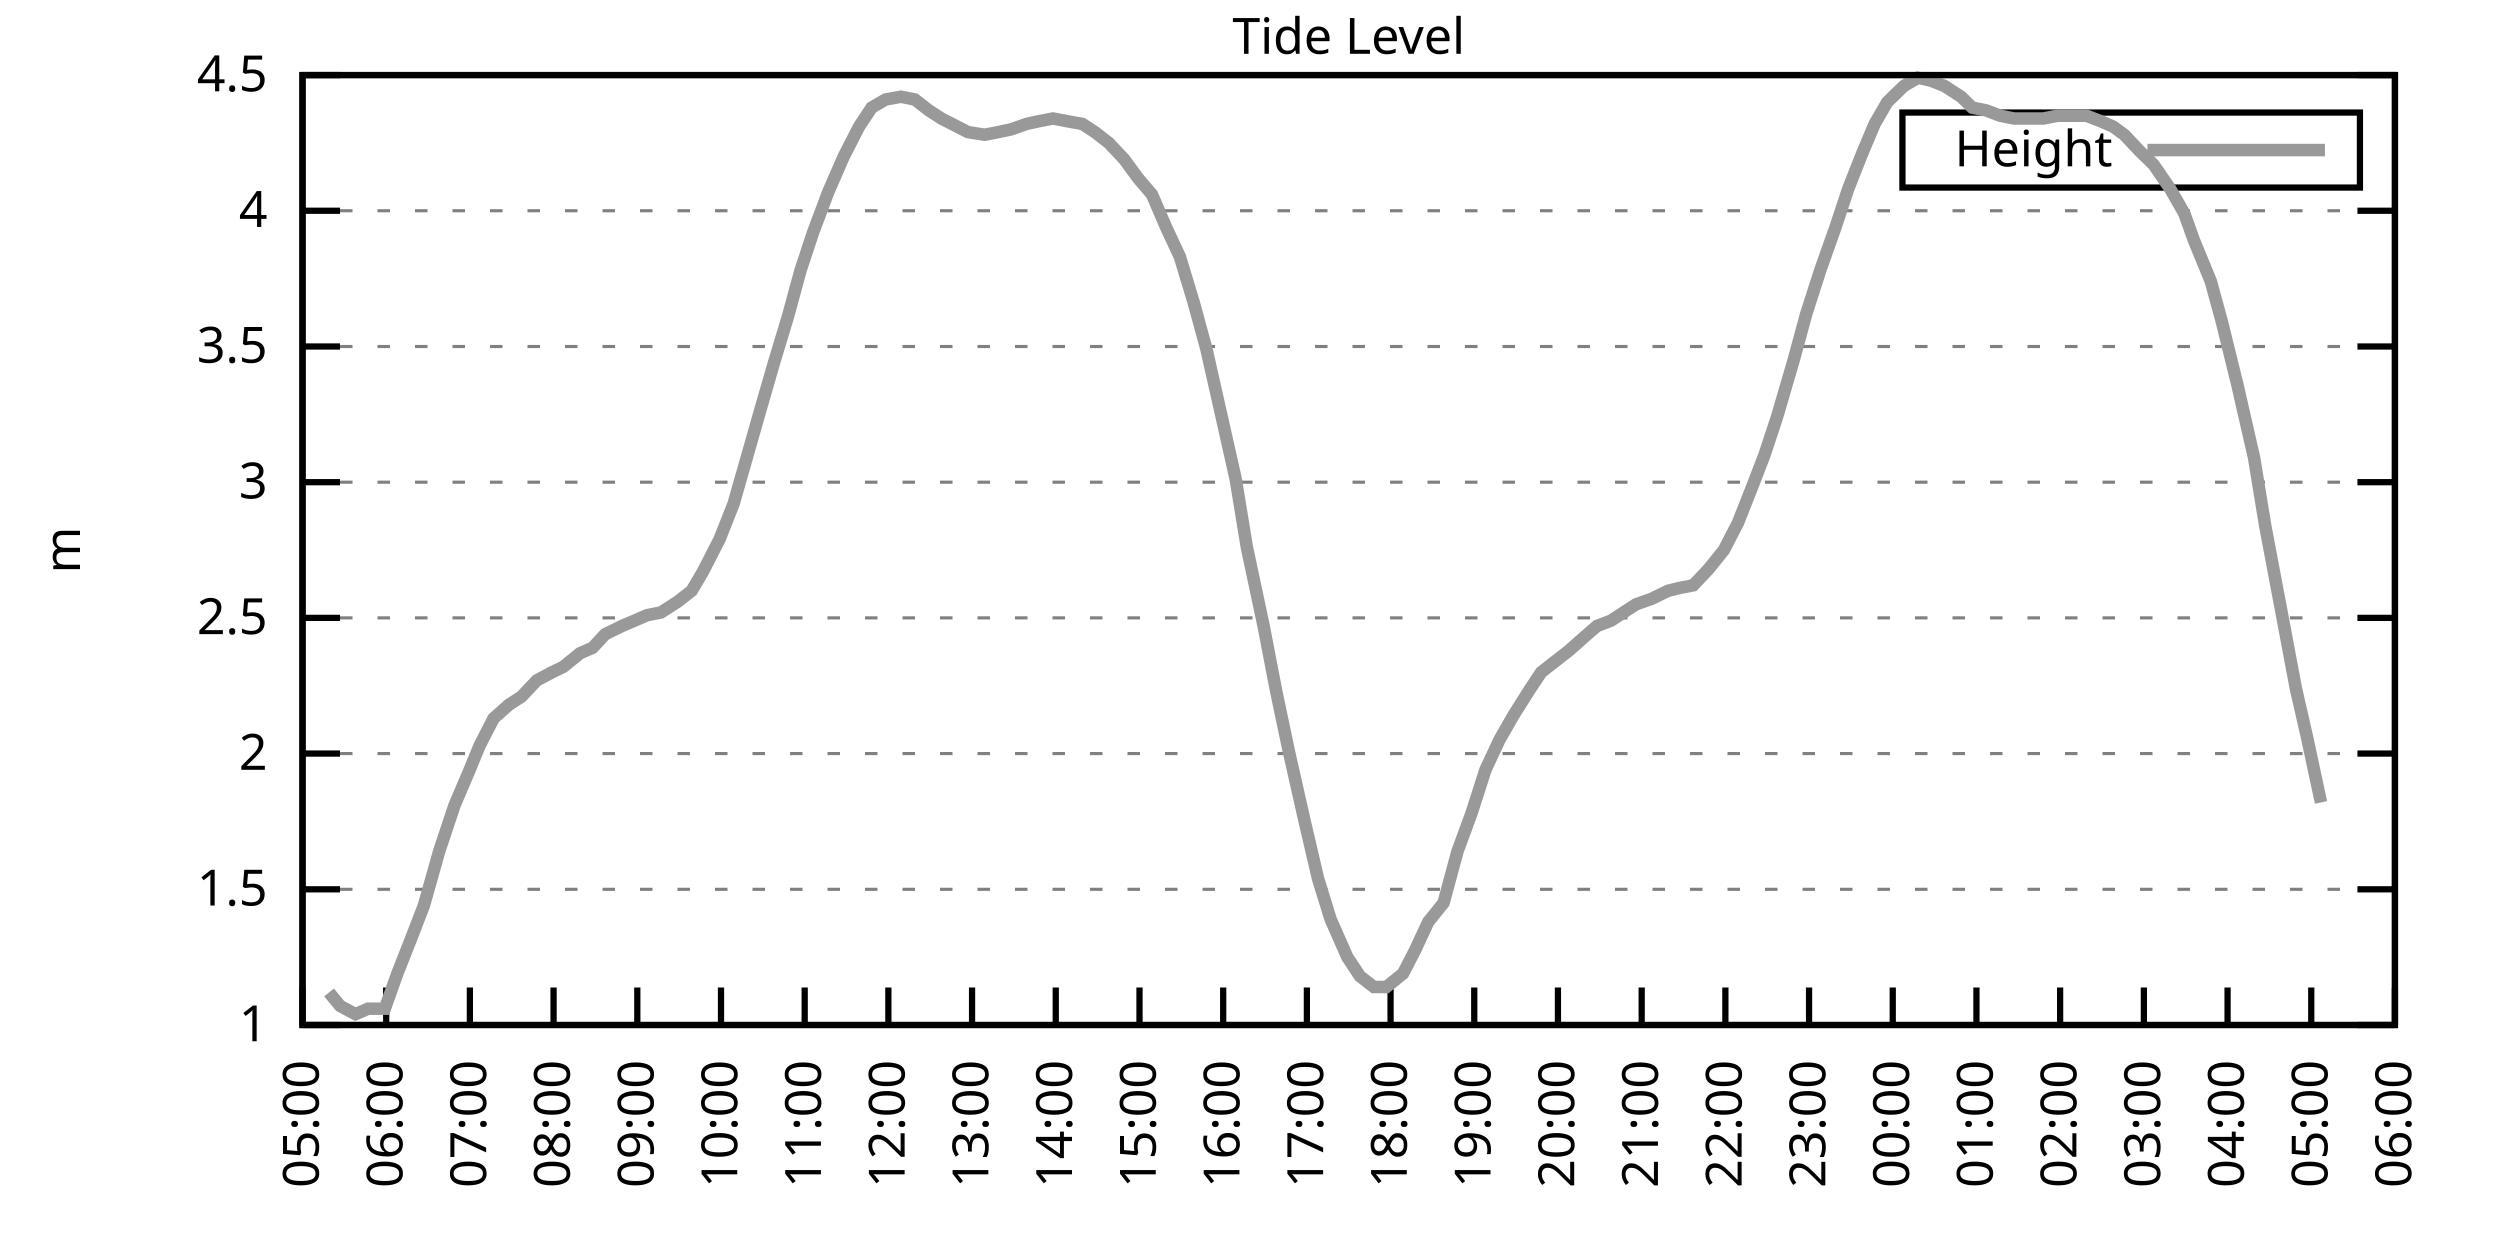
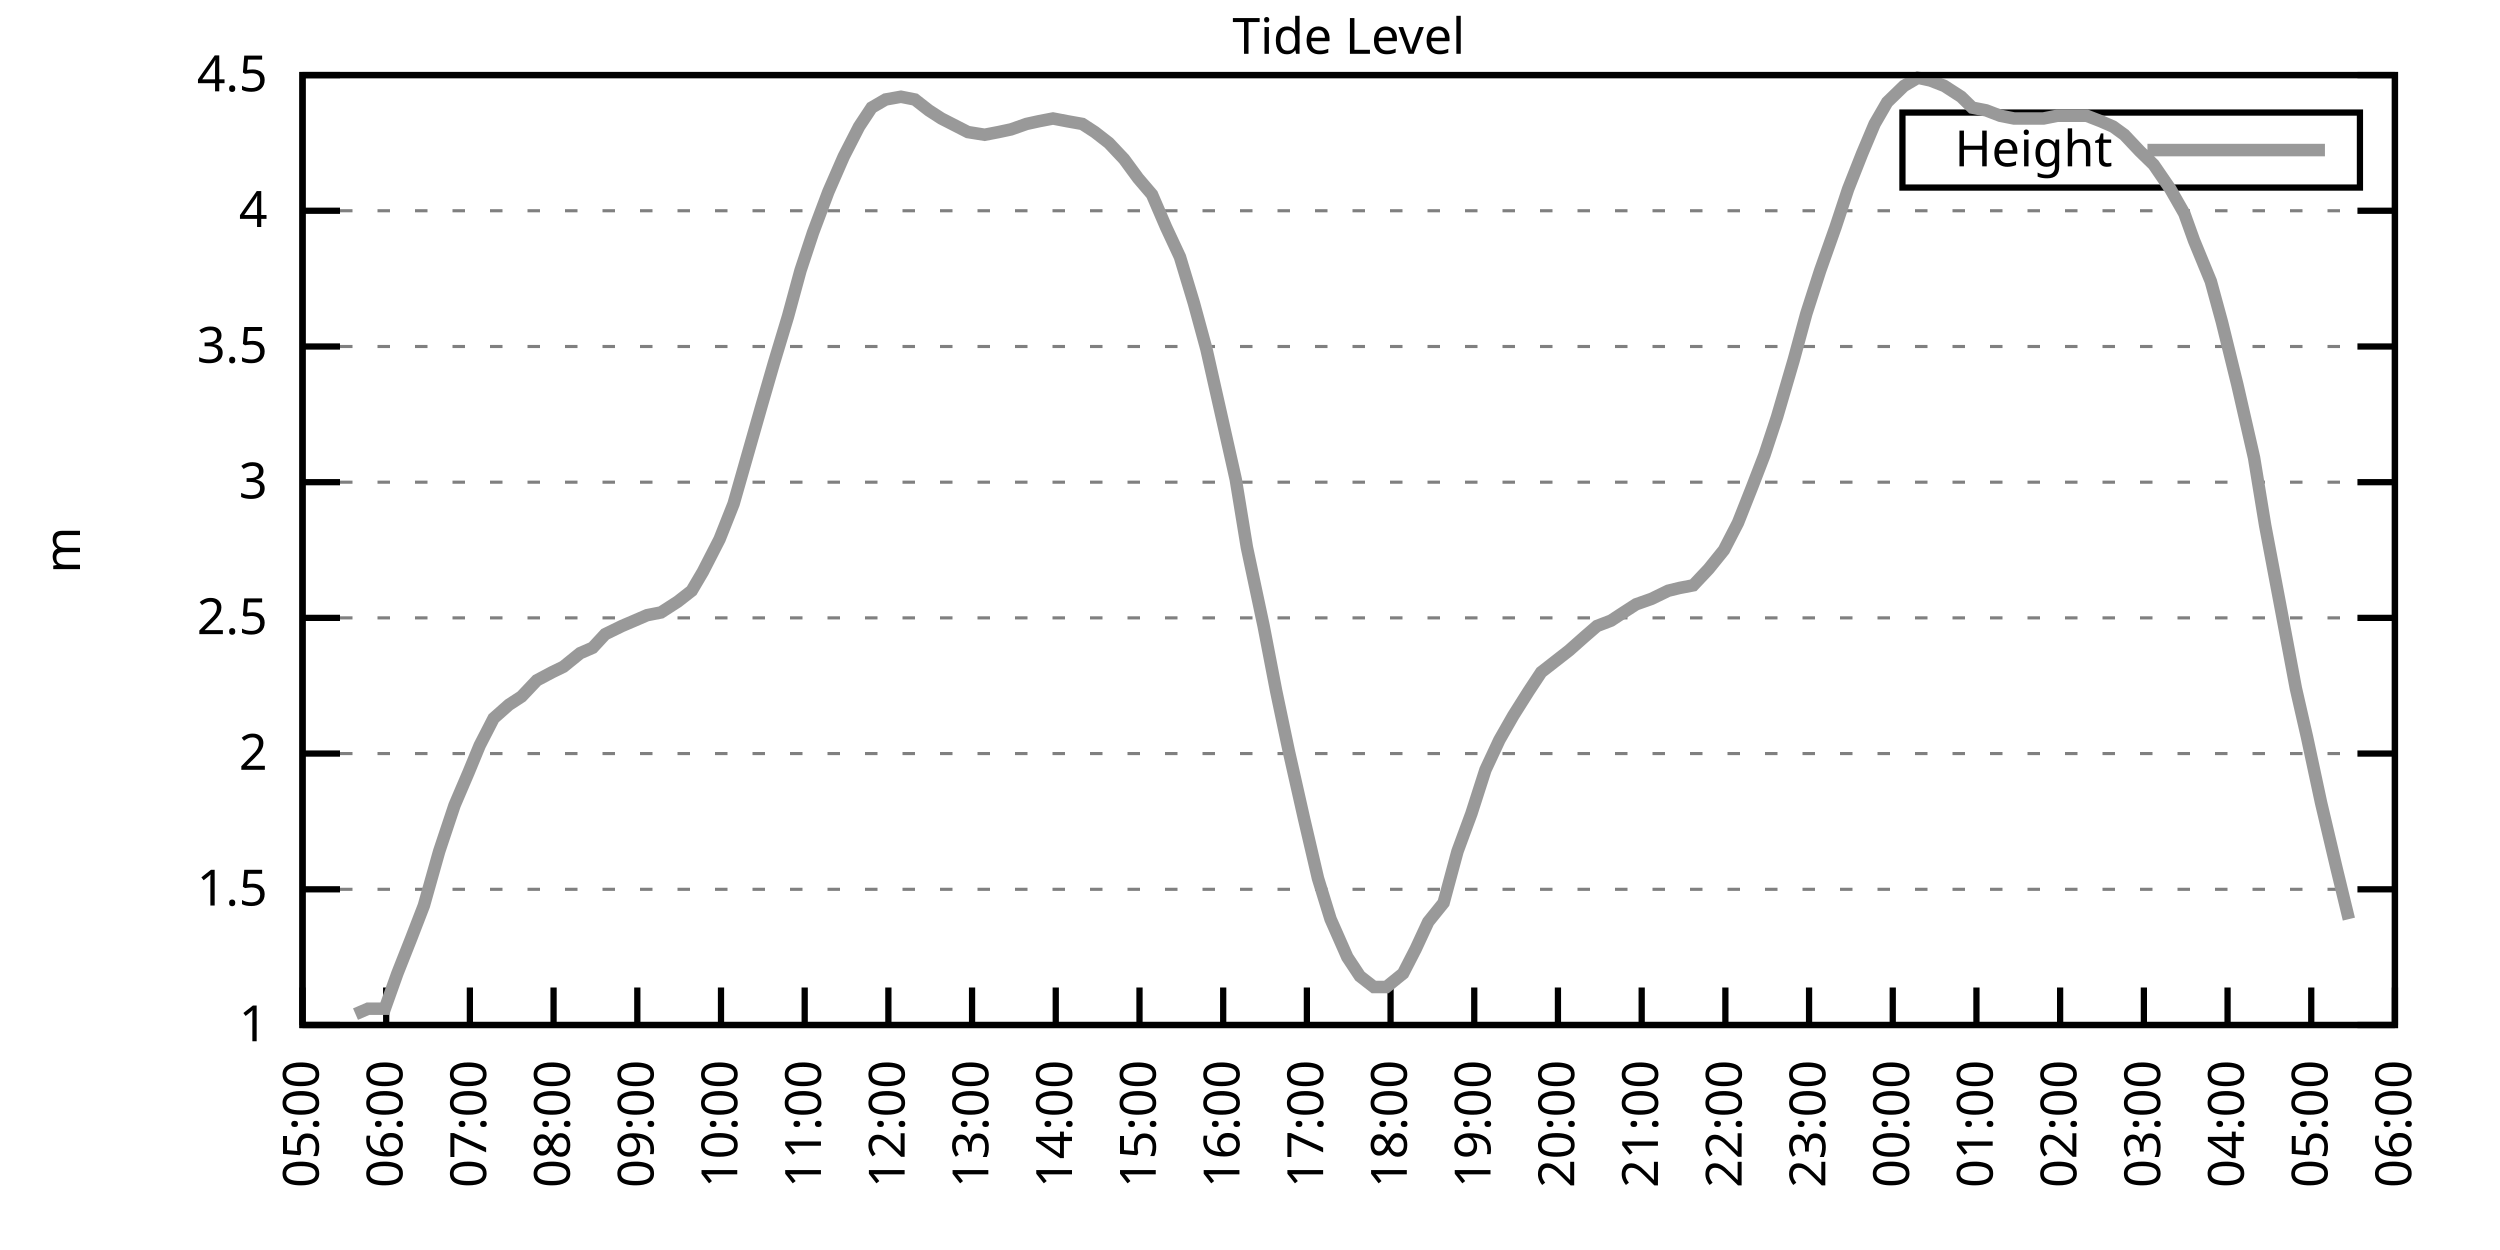
<svg xmlns="http://www.w3.org/2000/svg" xmlns:xlink="http://www.w3.org/1999/xlink" width="400" height="200" viewBox="0 0 400 200">
  <g id="gnuplot_canvas">
    <rect x="0" y="0" width="400" height="200" fill="none" />
    <defs>
      <circle id="gpDot" r="0.5" stroke-width="0.5" stroke="currentColor" />
      <path id="gpPt0" stroke-width="0.333" stroke="currentColor" d="M-1,0 h2 M0,-1 v2" />
      <path id="gpPt1" stroke-width="0.333" stroke="currentColor" d="M-1,-1 L1,1 M1,-1 L-1,1" />
      <path id="gpPt2" stroke-width="0.333" stroke="currentColor" d="M-1,0 L1,0 M0,-1 L0,1 M-1,-1 L1,1 M-1,1 L1,-1" />
      <rect id="gpPt3" stroke-width="0.333" stroke="currentColor" x="-1" y="-1" width="2" height="2" />
      <rect id="gpPt4" stroke-width="0.333" stroke="currentColor" fill="currentColor" x="-1" y="-1" width="2" height="2" />
      <circle id="gpPt5" stroke-width="0.333" stroke="currentColor" cx="0" cy="0" r="1" />
      <use xlink:href="#gpPt5" id="gpPt6" fill="currentColor" stroke="none" />
      <path id="gpPt7" stroke-width="0.333" stroke="currentColor" d="M0,-1.33 L-1.33,0.67 L1.33,0.67 z" />
      <use xlink:href="#gpPt7" id="gpPt8" fill="currentColor" stroke="none" />
      <use xlink:href="#gpPt7" id="gpPt9" stroke="currentColor" transform="rotate(180)" />
      <use xlink:href="#gpPt9" id="gpPt10" fill="currentColor" stroke="none" />
      <use xlink:href="#gpPt3" id="gpPt11" stroke="currentColor" transform="rotate(45)" />
      <use xlink:href="#gpPt11" id="gpPt12" fill="currentColor" stroke="none" />
      <path id="gpPt13" stroke-width="0.333" stroke="currentColor" d="M0,1.330 L1.265,0.411 L0.782,-1.067 L-0.782,-1.076 L-1.265,0.411 z" />
      <use xlink:href="#gpPt13" id="gpPt14" fill="currentColor" stroke="none" />
      <filter id="textbox" filterUnits="objectBoundingBox" x="0" y="0" height="1" width="1">
        <feFlood flood-color="white" flood-opacity="1" result="bgnd" />
        <feComposite in="SourceGraphic" in2="bgnd" operator="atop" />
      </filter>
      <filter id="greybox" filterUnits="objectBoundingBox" x="0" y="0" height="1" width="1">
        <feFlood flood-color="lightgrey" flood-opacity="1" result="grey" />
        <feComposite in="SourceGraphic" in2="grey" operator="atop" />
      </filter>
    </defs>
    <g fill="none" color="white" stroke="currentColor" stroke-width="1.00" stroke-linecap="butt" stroke-linejoin="miter">
</g>
    <g fill="none" color="black" stroke="currentColor" stroke-width="1.00" stroke-linecap="butt" stroke-linejoin="miter">
      <g stroke="none" shape-rendering="crispEdges">
        <polygon fill="rgb(255, 255, 255)" points="48.40,164.00 383.18,164.00 383.18,12.02 48.40,12.02 " />
      </g>
    </g>
    <g fill="none" color="black" stroke="currentColor" stroke-width="1.00" stroke-linecap="butt" stroke-linejoin="miter">
</g>
    <g fill="none" color="black" stroke="black" stroke-width="0.50" stroke-linecap="butt" stroke-linejoin="miter">
</g>
    <g fill="none" color="gray" stroke="currentColor" stroke-width="0.50" stroke-linecap="butt" stroke-linejoin="miter">
      <path stroke="gray" stroke-dasharray="2,4" class="gridline" d="M48.40,164.00 L383.19,164.00  " />
    </g>
    <g fill="none" color="gray" stroke="gray" stroke-width="1.00" stroke-linecap="butt" stroke-linejoin="miter">
</g>
    <g fill="none" color="black" stroke="currentColor" stroke-width="1.00" stroke-linecap="butt" stroke-linejoin="miter">
      <path stroke="black" d="M48.40,164.00 L54.40,164.00 M383.19,164.00 L377.19,164.00  " />
      <g transform="translate(42.80,166.60)" stroke="none" fill="black" font-family="Sans" font-size="8.00" text-anchor="end">
        <text>
          <tspan font-family="Sans"> 1</tspan>
        </text>
      </g>
    </g>
    <g fill="none" color="black" stroke="currentColor" stroke-width="1.00" stroke-linecap="butt" stroke-linejoin="miter">
</g>
    <g fill="none" color="black" stroke="black" stroke-width="0.50" stroke-linecap="butt" stroke-linejoin="miter">
</g>
    <g fill="none" color="gray" stroke="currentColor" stroke-width="0.50" stroke-linecap="butt" stroke-linejoin="miter">
      <path stroke="gray" stroke-dasharray="2,4" class="gridline" d="M48.40,142.29 L383.19,142.29  " />
    </g>
    <g fill="none" color="gray" stroke="gray" stroke-width="1.00" stroke-linecap="butt" stroke-linejoin="miter">
</g>
    <g fill="none" color="black" stroke="currentColor" stroke-width="1.00" stroke-linecap="butt" stroke-linejoin="miter">
      <path stroke="black" d="M48.40,142.29 L54.40,142.29 M383.19,142.29 L377.19,142.29  " />
      <g transform="translate(42.80,144.89)" stroke="none" fill="black" font-family="Sans" font-size="8.00" text-anchor="end">
        <text>
          <tspan font-family="Sans"> 1.5</tspan>
        </text>
      </g>
    </g>
    <g fill="none" color="black" stroke="currentColor" stroke-width="1.00" stroke-linecap="butt" stroke-linejoin="miter">
</g>
    <g fill="none" color="black" stroke="black" stroke-width="0.50" stroke-linecap="butt" stroke-linejoin="miter">
</g>
    <g fill="none" color="gray" stroke="currentColor" stroke-width="0.50" stroke-linecap="butt" stroke-linejoin="miter">
      <path stroke="gray" stroke-dasharray="2,4" class="gridline" d="M48.40,120.57 L383.19,120.57  " />
    </g>
    <g fill="none" color="gray" stroke="gray" stroke-width="1.00" stroke-linecap="butt" stroke-linejoin="miter">
</g>
    <g fill="none" color="black" stroke="currentColor" stroke-width="1.00" stroke-linecap="butt" stroke-linejoin="miter">
      <path stroke="black" d="M48.40,120.57 L54.40,120.57 M383.19,120.57 L377.19,120.57  " />
      <g transform="translate(42.80,123.17)" stroke="none" fill="black" font-family="Sans" font-size="8.00" text-anchor="end">
        <text>
          <tspan font-family="Sans"> 2</tspan>
        </text>
      </g>
    </g>
    <g fill="none" color="black" stroke="currentColor" stroke-width="1.00" stroke-linecap="butt" stroke-linejoin="miter">
</g>
    <g fill="none" color="black" stroke="black" stroke-width="0.50" stroke-linecap="butt" stroke-linejoin="miter">
</g>
    <g fill="none" color="gray" stroke="currentColor" stroke-width="0.50" stroke-linecap="butt" stroke-linejoin="miter">
      <path stroke="gray" stroke-dasharray="2,4" class="gridline" d="M48.40,98.86 L383.19,98.86  " />
    </g>
    <g fill="none" color="gray" stroke="gray" stroke-width="1.00" stroke-linecap="butt" stroke-linejoin="miter">
</g>
    <g fill="none" color="black" stroke="currentColor" stroke-width="1.00" stroke-linecap="butt" stroke-linejoin="miter">
      <path stroke="black" d="M48.40,98.86 L54.40,98.86 M383.19,98.86 L377.19,98.86  " />
      <g transform="translate(42.80,101.46)" stroke="none" fill="black" font-family="Sans" font-size="8.00" text-anchor="end">
        <text>
          <tspan font-family="Sans"> 2.5</tspan>
        </text>
      </g>
    </g>
    <g fill="none" color="black" stroke="currentColor" stroke-width="1.00" stroke-linecap="butt" stroke-linejoin="miter">
</g>
    <g fill="none" color="black" stroke="black" stroke-width="0.50" stroke-linecap="butt" stroke-linejoin="miter">
</g>
    <g fill="none" color="gray" stroke="currentColor" stroke-width="0.50" stroke-linecap="butt" stroke-linejoin="miter">
      <path stroke="gray" stroke-dasharray="2,4" class="gridline" d="M48.40,77.15 L383.19,77.15  " />
    </g>
    <g fill="none" color="gray" stroke="gray" stroke-width="1.00" stroke-linecap="butt" stroke-linejoin="miter">
</g>
    <g fill="none" color="black" stroke="currentColor" stroke-width="1.00" stroke-linecap="butt" stroke-linejoin="miter">
      <path stroke="black" d="M48.40,77.15 L54.40,77.15 M383.19,77.15 L377.19,77.15  " />
      <g transform="translate(42.80,79.75)" stroke="none" fill="black" font-family="Sans" font-size="8.00" text-anchor="end">
        <text>
          <tspan font-family="Sans"> 3</tspan>
        </text>
      </g>
    </g>
    <g fill="none" color="black" stroke="currentColor" stroke-width="1.00" stroke-linecap="butt" stroke-linejoin="miter">
</g>
    <g fill="none" color="black" stroke="black" stroke-width="0.50" stroke-linecap="butt" stroke-linejoin="miter">
</g>
    <g fill="none" color="gray" stroke="currentColor" stroke-width="0.50" stroke-linecap="butt" stroke-linejoin="miter">
      <path stroke="gray" stroke-dasharray="2,4" class="gridline" d="M48.40,55.44 L383.19,55.44  " />
    </g>
    <g fill="none" color="gray" stroke="gray" stroke-width="1.00" stroke-linecap="butt" stroke-linejoin="miter">
</g>
    <g fill="none" color="black" stroke="currentColor" stroke-width="1.00" stroke-linecap="butt" stroke-linejoin="miter">
      <path stroke="black" d="M48.40,55.44 L54.40,55.44 M383.19,55.44 L377.19,55.44  " />
      <g transform="translate(42.80,58.04)" stroke="none" fill="black" font-family="Sans" font-size="8.00" text-anchor="end">
        <text>
          <tspan font-family="Sans"> 3.5</tspan>
        </text>
      </g>
    </g>
    <g fill="none" color="black" stroke="currentColor" stroke-width="1.00" stroke-linecap="butt" stroke-linejoin="miter">
</g>
    <g fill="none" color="black" stroke="black" stroke-width="0.50" stroke-linecap="butt" stroke-linejoin="miter">
</g>
    <g fill="none" color="gray" stroke="currentColor" stroke-width="0.50" stroke-linecap="butt" stroke-linejoin="miter">
      <path stroke="gray" stroke-dasharray="2,4" class="gridline" d="M48.40,33.72 L383.19,33.72  " />
    </g>
    <g fill="none" color="gray" stroke="gray" stroke-width="1.00" stroke-linecap="butt" stroke-linejoin="miter">
</g>
    <g fill="none" color="black" stroke="currentColor" stroke-width="1.00" stroke-linecap="butt" stroke-linejoin="miter">
      <path stroke="black" d="M48.40,33.72 L54.40,33.72 M383.19,33.72 L377.19,33.72  " />
      <g transform="translate(42.80,36.32)" stroke="none" fill="black" font-family="Sans" font-size="8.00" text-anchor="end">
        <text>
          <tspan font-family="Sans"> 4</tspan>
        </text>
      </g>
    </g>
    <g fill="none" color="black" stroke="currentColor" stroke-width="1.00" stroke-linecap="butt" stroke-linejoin="miter">
</g>
    <g fill="none" color="black" stroke="black" stroke-width="0.50" stroke-linecap="butt" stroke-linejoin="miter">
</g>
    <g fill="none" color="gray" stroke="currentColor" stroke-width="0.50" stroke-linecap="butt" stroke-linejoin="miter">
      <path stroke="gray" stroke-dasharray="2,4" class="gridline" d="M48.40,12.01 L383.19,12.01  " />
    </g>
    <g fill="none" color="gray" stroke="gray" stroke-width="1.00" stroke-linecap="butt" stroke-linejoin="miter">
</g>
    <g fill="none" color="black" stroke="currentColor" stroke-width="1.00" stroke-linecap="butt" stroke-linejoin="miter">
      <path stroke="black" d="M48.40,12.01 L54.40,12.01 M383.19,12.01 L377.19,12.01  " />
      <g transform="translate(42.80,14.61)" stroke="none" fill="black" font-family="Sans" font-size="8.00" text-anchor="end">
        <text>
          <tspan font-family="Sans"> 4.5</tspan>
        </text>
      </g>
    </g>
    <g fill="none" color="black" stroke="currentColor" stroke-width="1.00" stroke-linecap="butt" stroke-linejoin="miter">
      <path stroke="black" d="M48.40,164.00 L48.40,158.00  " />
      <g transform="translate(51.00,169.60) rotate(270.00)" stroke="none" fill="black" font-family="Sans" font-size="8.00" text-anchor="end">
        <text>
          <tspan font-family="Sans">05:00</tspan>
        </text>
      </g>
    </g>
    <g fill="none" color="black" stroke="currentColor" stroke-width="1.00" stroke-linecap="butt" stroke-linejoin="miter">
      <path stroke="black" d="M61.79,164.00 L61.79,158.00  " />
      <g transform="translate(64.39,169.60) rotate(270.00)" stroke="none" fill="black" font-family="Sans" font-size="8.00" text-anchor="end">
        <text>
          <tspan font-family="Sans">06:00</tspan>
        </text>
      </g>
    </g>
    <g fill="none" color="black" stroke="currentColor" stroke-width="1.00" stroke-linecap="butt" stroke-linejoin="miter">
      <path stroke="black" d="M75.18,164.00 L75.18,158.00  " />
      <g transform="translate(77.78,169.60) rotate(270.00)" stroke="none" fill="black" font-family="Sans" font-size="8.00" text-anchor="end">
        <text>
          <tspan font-family="Sans">07:00</tspan>
        </text>
      </g>
    </g>
    <g fill="none" color="black" stroke="currentColor" stroke-width="1.00" stroke-linecap="butt" stroke-linejoin="miter">
      <path stroke="black" d="M88.57,164.00 L88.57,158.00  " />
      <g transform="translate(91.17,169.60) rotate(270.00)" stroke="none" fill="black" font-family="Sans" font-size="8.00" text-anchor="end">
        <text>
          <tspan font-family="Sans">08:00</tspan>
        </text>
      </g>
    </g>
    <g fill="none" color="black" stroke="currentColor" stroke-width="1.00" stroke-linecap="butt" stroke-linejoin="miter">
      <path stroke="black" d="M101.97,164.00 L101.97,158.00  " />
      <g transform="translate(104.57,169.60) rotate(270.00)" stroke="none" fill="black" font-family="Sans" font-size="8.00" text-anchor="end">
        <text>
          <tspan font-family="Sans">09:00</tspan>
        </text>
      </g>
    </g>
    <g fill="none" color="black" stroke="currentColor" stroke-width="1.00" stroke-linecap="butt" stroke-linejoin="miter">
      <path stroke="black" d="M115.36,164.00 L115.36,158.00  " />
      <g transform="translate(117.96,169.60) rotate(270.00)" stroke="none" fill="black" font-family="Sans" font-size="8.00" text-anchor="end">
        <text>
          <tspan font-family="Sans">10:00</tspan>
        </text>
      </g>
    </g>
    <g fill="none" color="black" stroke="currentColor" stroke-width="1.00" stroke-linecap="butt" stroke-linejoin="miter">
      <path stroke="black" d="M128.75,164.00 L128.75,158.00  " />
      <g transform="translate(131.35,169.60) rotate(270.00)" stroke="none" fill="black" font-family="Sans" font-size="8.00" text-anchor="end">
        <text>
          <tspan font-family="Sans">11:00</tspan>
        </text>
      </g>
    </g>
    <g fill="none" color="black" stroke="currentColor" stroke-width="1.00" stroke-linecap="butt" stroke-linejoin="miter">
      <path stroke="black" d="M142.14,164.00 L142.14,158.00  " />
      <g transform="translate(144.74,169.60) rotate(270.00)" stroke="none" fill="black" font-family="Sans" font-size="8.00" text-anchor="end">
        <text>
          <tspan font-family="Sans">12:00</tspan>
        </text>
      </g>
    </g>
    <g fill="none" color="black" stroke="currentColor" stroke-width="1.00" stroke-linecap="butt" stroke-linejoin="miter">
      <path stroke="black" d="M155.53,164.00 L155.53,158.00  " />
      <g transform="translate(158.13,169.60) rotate(270.00)" stroke="none" fill="black" font-family="Sans" font-size="8.00" text-anchor="end">
        <text>
          <tspan font-family="Sans">13:00</tspan>
        </text>
      </g>
    </g>
    <g fill="none" color="black" stroke="currentColor" stroke-width="1.00" stroke-linecap="butt" stroke-linejoin="miter">
      <path stroke="black" d="M168.92,164.00 L168.92,158.00  " />
      <g transform="translate(171.52,169.60) rotate(270.00)" stroke="none" fill="black" font-family="Sans" font-size="8.00" text-anchor="end">
        <text>
          <tspan font-family="Sans">14:00</tspan>
        </text>
      </g>
    </g>
    <g fill="none" color="black" stroke="currentColor" stroke-width="1.00" stroke-linecap="butt" stroke-linejoin="miter">
      <path stroke="black" d="M182.32,164.00 L182.32,158.00  " />
      <g transform="translate(184.92,169.60) rotate(270.00)" stroke="none" fill="black" font-family="Sans" font-size="8.00" text-anchor="end">
        <text>
          <tspan font-family="Sans">15:00</tspan>
        </text>
      </g>
    </g>
    <g fill="none" color="black" stroke="currentColor" stroke-width="1.00" stroke-linecap="butt" stroke-linejoin="miter">
      <path stroke="black" d="M195.71,164.00 L195.71,158.00  " />
      <g transform="translate(198.31,169.60) rotate(270.00)" stroke="none" fill="black" font-family="Sans" font-size="8.00" text-anchor="end">
        <text>
          <tspan font-family="Sans">16:00</tspan>
        </text>
      </g>
    </g>
    <g fill="none" color="black" stroke="currentColor" stroke-width="1.00" stroke-linecap="butt" stroke-linejoin="miter">
      <path stroke="black" d="M209.10,164.00 L209.10,158.00  " />
      <g transform="translate(211.70,169.60) rotate(270.00)" stroke="none" fill="black" font-family="Sans" font-size="8.00" text-anchor="end">
        <text>
          <tspan font-family="Sans">17:00</tspan>
        </text>
      </g>
    </g>
    <g fill="none" color="black" stroke="currentColor" stroke-width="1.00" stroke-linecap="butt" stroke-linejoin="miter">
      <path stroke="black" d="M222.49,164.00 L222.49,158.00  " />
      <g transform="translate(225.09,169.60) rotate(270.00)" stroke="none" fill="black" font-family="Sans" font-size="8.00" text-anchor="end">
        <text>
          <tspan font-family="Sans">18:00</tspan>
        </text>
      </g>
    </g>
    <g fill="none" color="black" stroke="currentColor" stroke-width="1.00" stroke-linecap="butt" stroke-linejoin="miter">
      <path stroke="black" d="M235.88,164.00 L235.88,158.00  " />
      <g transform="translate(238.48,169.60) rotate(270.00)" stroke="none" fill="black" font-family="Sans" font-size="8.00" text-anchor="end">
        <text>
          <tspan font-family="Sans">19:00</tspan>
        </text>
      </g>
    </g>
    <g fill="none" color="black" stroke="currentColor" stroke-width="1.00" stroke-linecap="butt" stroke-linejoin="miter">
      <path stroke="black" d="M249.27,164.00 L249.27,158.00  " />
      <g transform="translate(251.87,169.60) rotate(270.00)" stroke="none" fill="black" font-family="Sans" font-size="8.00" text-anchor="end">
        <text>
          <tspan font-family="Sans">20:00</tspan>
        </text>
      </g>
    </g>
    <g fill="none" color="black" stroke="currentColor" stroke-width="1.00" stroke-linecap="butt" stroke-linejoin="miter">
      <path stroke="black" d="M262.67,164.00 L262.67,158.00  " />
      <g transform="translate(265.27,169.60) rotate(270.00)" stroke="none" fill="black" font-family="Sans" font-size="8.00" text-anchor="end">
        <text>
          <tspan font-family="Sans">21:00</tspan>
        </text>
      </g>
    </g>
    <g fill="none" color="black" stroke="currentColor" stroke-width="1.00" stroke-linecap="butt" stroke-linejoin="miter">
      <path stroke="black" d="M276.06,164.00 L276.06,158.00  " />
      <g transform="translate(278.66,169.60) rotate(270.00)" stroke="none" fill="black" font-family="Sans" font-size="8.00" text-anchor="end">
        <text>
          <tspan font-family="Sans">22:00</tspan>
        </text>
      </g>
    </g>
    <g fill="none" color="black" stroke="currentColor" stroke-width="1.00" stroke-linecap="butt" stroke-linejoin="miter">
      <path stroke="black" d="M289.45,164.00 L289.45,158.00  " />
      <g transform="translate(292.05,169.60) rotate(270.00)" stroke="none" fill="black" font-family="Sans" font-size="8.00" text-anchor="end">
        <text>
          <tspan font-family="Sans">23:00</tspan>
        </text>
      </g>
    </g>
    <g fill="none" color="black" stroke="currentColor" stroke-width="1.00" stroke-linecap="butt" stroke-linejoin="miter">
      <path stroke="black" d="M302.84,164.00 L302.84,158.00  " />
      <g transform="translate(305.44,169.60) rotate(270.00)" stroke="none" fill="black" font-family="Sans" font-size="8.00" text-anchor="end">
        <text>
          <tspan font-family="Sans">00:00</tspan>
        </text>
      </g>
    </g>
    <g fill="none" color="black" stroke="currentColor" stroke-width="1.00" stroke-linecap="butt" stroke-linejoin="miter">
      <path stroke="black" d="M316.23,164.00 L316.23,158.00  " />
      <g transform="translate(318.83,169.60) rotate(270.00)" stroke="none" fill="black" font-family="Sans" font-size="8.00" text-anchor="end">
        <text>
          <tspan font-family="Sans">01:00</tspan>
        </text>
      </g>
    </g>
    <g fill="none" color="black" stroke="currentColor" stroke-width="1.00" stroke-linecap="butt" stroke-linejoin="miter">
      <path stroke="black" d="M329.62,164.00 L329.62,158.00  " />
      <g transform="translate(332.22,169.60) rotate(270.00)" stroke="none" fill="black" font-family="Sans" font-size="8.00" text-anchor="end">
        <text>
          <tspan font-family="Sans">02:00</tspan>
        </text>
      </g>
    </g>
    <g fill="none" color="black" stroke="currentColor" stroke-width="1.00" stroke-linecap="butt" stroke-linejoin="miter">
      <path stroke="black" d="M343.02,164.00 L343.02,158.00  " />
      <g transform="translate(345.62,169.60) rotate(270.00)" stroke="none" fill="black" font-family="Sans" font-size="8.00" text-anchor="end">
        <text>
          <tspan font-family="Sans">03:00</tspan>
        </text>
      </g>
    </g>
    <g fill="none" color="black" stroke="currentColor" stroke-width="1.00" stroke-linecap="butt" stroke-linejoin="miter">
      <path stroke="black" d="M356.41,164.00 L356.41,158.00  " />
      <g transform="translate(359.01,169.60) rotate(270.00)" stroke="none" fill="black" font-family="Sans" font-size="8.00" text-anchor="end">
        <text>
          <tspan font-family="Sans">04:00</tspan>
        </text>
      </g>
    </g>
    <g fill="none" color="black" stroke="currentColor" stroke-width="1.00" stroke-linecap="butt" stroke-linejoin="miter">
      <path stroke="black" d="M369.80,164.00 L369.80,158.00  " />
      <g transform="translate(372.40,169.60) rotate(270.00)" stroke="none" fill="black" font-family="Sans" font-size="8.00" text-anchor="end">
        <text>
          <tspan font-family="Sans">05:00</tspan>
        </text>
      </g>
    </g>
    <g fill="none" color="black" stroke="currentColor" stroke-width="1.00" stroke-linecap="butt" stroke-linejoin="miter">
      <path stroke="black" d="M383.19,164.00 L383.19,158.00  " />
      <g transform="translate(385.79,169.60) rotate(270.00)" stroke="none" fill="black" font-family="Sans" font-size="8.00" text-anchor="end">
        <text>
          <tspan font-family="Sans">06:00</tspan>
        </text>
      </g>
    </g>
    <g fill="none" color="black" stroke="currentColor" stroke-width="1.00" stroke-linecap="butt" stroke-linejoin="miter">
</g>
    <g fill="none" color="black" stroke="currentColor" stroke-width="1.00" stroke-linecap="butt" stroke-linejoin="miter">
      <path stroke="black" d="M48.40,12.01 L48.40,164.00 L383.19,164.00 L383.19,12.01 L48.40,12.01 Z  " />
    </g>
    <g fill="none" color="black" stroke="currentColor" stroke-width="1.00" stroke-linecap="butt" stroke-linejoin="miter">
</g>
    <g fill="none" color="black" stroke="currentColor" stroke-width="1.00" stroke-linecap="butt" stroke-linejoin="miter">
      <path stroke="black" d="M304.39,30.01 L304.39,18.01 L377.59,18.01 L377.59,30.01 L304.39,30.01 Z  " />
    </g>
    <g id="Tide_level_plot_1">
      <g fill="none" color="white" stroke="black" stroke-width="2.00" stroke-linecap="butt" stroke-linejoin="miter">
</g>
      <g fill="none" color="black" stroke="currentColor" stroke-width="2.00" stroke-linecap="butt" stroke-linejoin="miter">
        <g transform="translate(337.99,26.61)" stroke="none" fill="black" font-family="Sans" font-size="8.00" text-anchor="end">
          <text>
            <tspan font-family="Sans">Height</tspan>
          </text>
        </g>
      </g>
      <g fill="none" color="black" stroke="currentColor" stroke-width="2.00" stroke-linecap="butt" stroke-linejoin="miter">
-         <path stroke="rgb(153, 153, 153)" d="M343.59,24.01 L371.99,24.01 M52.64,158.79 L54.43,160.96 L56.88,162.26 L58.89,161.39 L61.57,161.39 L63.58,155.75   L65.81,150.10 L67.82,144.89 L70.27,136.21 L72.73,128.83 L74.96,123.61 L76.75,119.27 L78.98,114.93 L81.43,112.76   L83.44,111.45 L85.90,108.85 L88.35,107.55 L90.14,106.68 L92.82,104.51 L94.82,103.64 L96.83,101.47 L99.51,100.16   L101.52,99.30 L103.53,98.43 L105.76,97.99 L108.44,96.26 L110.67,94.52 L112.46,91.48 L115.13,86.27 L117.37,80.62   L119.60,72.81 L121.83,64.99 L123.84,58.04 L126.07,50.66 L128.08,43.28 L130.09,37.20 L132.54,30.68 L135.00,25.04   L137.45,20.26 L139.46,17.22 L141.69,15.92 L144.15,15.48 L146.38,15.92 L148.61,17.66 L150.62,18.96 L154.86,21.13   L157.54,21.56 L159.77,21.13 L161.78,20.70 L164.24,19.83 L166.25,19.39 L168.48,18.96 L170.71,19.39 L173.17,19.83   L175.17,21.13 L177.41,22.87 L179.86,25.47 L182.09,28.51 L184.32,31.12 L186.56,36.33 L188.79,41.11 L191.02,48.49   L193.03,55.87 L195.48,66.73 L197.72,76.71 L199.50,87.57 L202.18,100.16 L204.19,110.59 L206.20,120.14 L208.65,131.00   L210.88,140.55 L212.89,147.06 L215.57,153.14 L217.58,156.18 L219.81,157.92 L221.82,157.92 L224.50,155.75 L226.51,151.84   L228.52,147.50 L230.97,144.46 L233.20,136.21 L235.44,130.13 L237.67,123.18 L239.90,118.40 L242.13,114.49 L244.59,110.59   L246.60,107.55 L248.83,105.81 L251.06,104.07 L253.51,101.90 L255.52,100.16 L257.76,99.30 L259.76,97.99 L261.77,96.69   L264.23,95.82 L266.91,94.52 L268.69,94.08 L270.92,93.65 L273.38,91.04 L275.83,88.00 L278.07,83.66 L280.30,78.02   L282.31,72.81 L284.32,66.73 L286.99,57.61 L289.00,50.22 L291.23,43.28 L293.69,36.33 L295.70,30.25 L297.93,24.60   L299.94,19.83 L301.95,16.35 L304.63,13.75 L306.86,12.44 L308.87,12.88 L311.10,13.75 L313.78,15.48 L315.56,17.22   L317.79,17.66 L320.03,18.52 L322.26,18.96 L324.49,18.96 L326.95,18.96 L329.18,18.52 L330.96,18.52 L333.86,18.52   L336.10,19.39 L338.10,20.26 L339.89,21.56 L342.35,24.17 L344.58,26.34 L347.26,30.25 L349.49,34.16 L351.05,38.50   L353.73,45.01 L355.51,51.53 L357.97,61.52 L360.65,73.24 L362.43,84.10 L364.89,97.12 L367.34,110.15 L369.13,117.97   L371.36,128.39  " />
+         <path stroke="rgb(153, 153, 153)" d="M343.59,24.01 L371.99,24.01 M56.88,162.26 L58.89,161.39 L61.57,161.39 L63.58,155.75 L65.81,150.10 L67.82,144.89   L70.27,136.21 L72.73,128.83 L74.96,123.61 L76.75,119.27 L78.98,114.93 L81.43,112.76 L83.44,111.45 L85.90,108.85   L88.35,107.55 L90.14,106.68 L92.82,104.51 L94.82,103.64 L96.83,101.47 L99.51,100.16 L101.52,99.30 L103.53,98.43   L105.76,97.99 L108.44,96.26 L110.67,94.52 L112.46,91.48 L115.13,86.27 L117.37,80.62 L119.60,72.81 L121.83,64.99   L123.84,58.04 L126.07,50.66 L128.08,43.28 L130.09,37.20 L132.54,30.68 L135.00,25.04 L137.45,20.26 L139.46,17.22   L141.69,15.92 L144.15,15.48 L146.38,15.92 L148.61,17.66 L150.62,18.96 L154.86,21.13 L157.54,21.56 L159.77,21.13   L161.78,20.70 L164.24,19.83 L166.25,19.39 L168.48,18.96 L170.71,19.39 L173.17,19.83 L175.17,21.13 L177.41,22.87   L179.86,25.47 L182.09,28.51 L184.32,31.12 L186.56,36.33 L188.79,41.11 L191.02,48.49 L193.03,55.87 L195.48,66.73   L197.72,76.71 L199.50,87.57 L202.18,100.16 L204.19,110.59 L206.20,120.14 L208.65,131.00 L210.88,140.55 L212.89,147.06   L215.57,153.14 L217.58,156.18 L219.81,157.92 L221.82,157.92 L224.50,155.75 L226.51,151.84 L228.52,147.50 L230.97,144.46   L233.20,136.21 L235.44,130.13 L237.67,123.18 L239.90,118.40 L242.13,114.49 L244.59,110.59 L246.60,107.55 L248.83,105.81   L251.06,104.07 L253.51,101.90 L255.52,100.16 L257.76,99.30 L259.76,97.99 L261.77,96.69 L264.23,95.82 L266.91,94.52   L268.69,94.08 L270.92,93.65 L273.38,91.04 L275.83,88.00 L278.07,83.66 L280.30,78.02 L282.31,72.81 L284.32,66.73   L286.99,57.61 L289.00,50.22 L291.23,43.28 L293.69,36.33 L295.70,30.25 L297.93,24.60 L299.94,19.83 L301.95,16.35   L304.63,13.75 L306.86,12.44 L308.87,12.88 L311.10,13.75 L313.78,15.48 L315.56,17.22 L317.79,17.66 L320.03,18.52   L322.26,18.96 L324.49,18.96 L326.95,18.96 L329.18,18.52 L330.96,18.52 L333.86,18.52 L336.10,19.39 L338.10,20.26   L339.89,21.56 L342.35,24.17 L344.58,26.34 L347.26,30.25 L349.49,34.16 L351.05,38.50 L353.73,45.01 L355.51,51.53   L357.97,61.52 L360.65,73.24 L362.43,84.10 L364.89,97.12 L367.34,110.15 L369.13,117.97 L371.36,128.39 L373.82,138.81   L375.82,147.06  " />
      </g>
    </g>
    <g fill="none" color="black" stroke="currentColor" stroke-width="2.00" stroke-linecap="butt" stroke-linejoin="miter">
</g>
    <g fill="none" color="black" stroke="black" stroke-width="1.00" stroke-linecap="butt" stroke-linejoin="miter">
</g>
    <g fill="none" color="black" stroke="currentColor" stroke-width="1.00" stroke-linecap="butt" stroke-linejoin="miter">
      <path stroke="black" d="M48.40,12.01 L48.40,164.00 L383.19,164.00 L383.19,12.01 L48.40,12.01 Z  " />
      <g transform="translate(12.80,88.01) rotate(270.00)" stroke="none" fill="black" font-family="Sans" font-size="8.00" text-anchor="middle">
        <text>
          <tspan font-family="Sans">m</tspan>
        </text>
      </g>
    </g>
    <g fill="none" color="black" stroke="currentColor" stroke-width="1.00" stroke-linecap="butt" stroke-linejoin="miter">
</g>
    <g fill="none" color="black" stroke="currentColor" stroke-width="1.00" stroke-linecap="butt" stroke-linejoin="miter">
      <g transform="translate(215.79,8.61)" stroke="none" fill="black" font-family="Sans" font-size="8.00" text-anchor="middle">
        <text>
          <tspan font-family="Sans">Tide Level</tspan>
        </text>
      </g>
    </g>
    <g fill="none" color="black" stroke="currentColor" stroke-width="1.00" stroke-linecap="butt" stroke-linejoin="miter">
</g>
  </g>
</svg>
